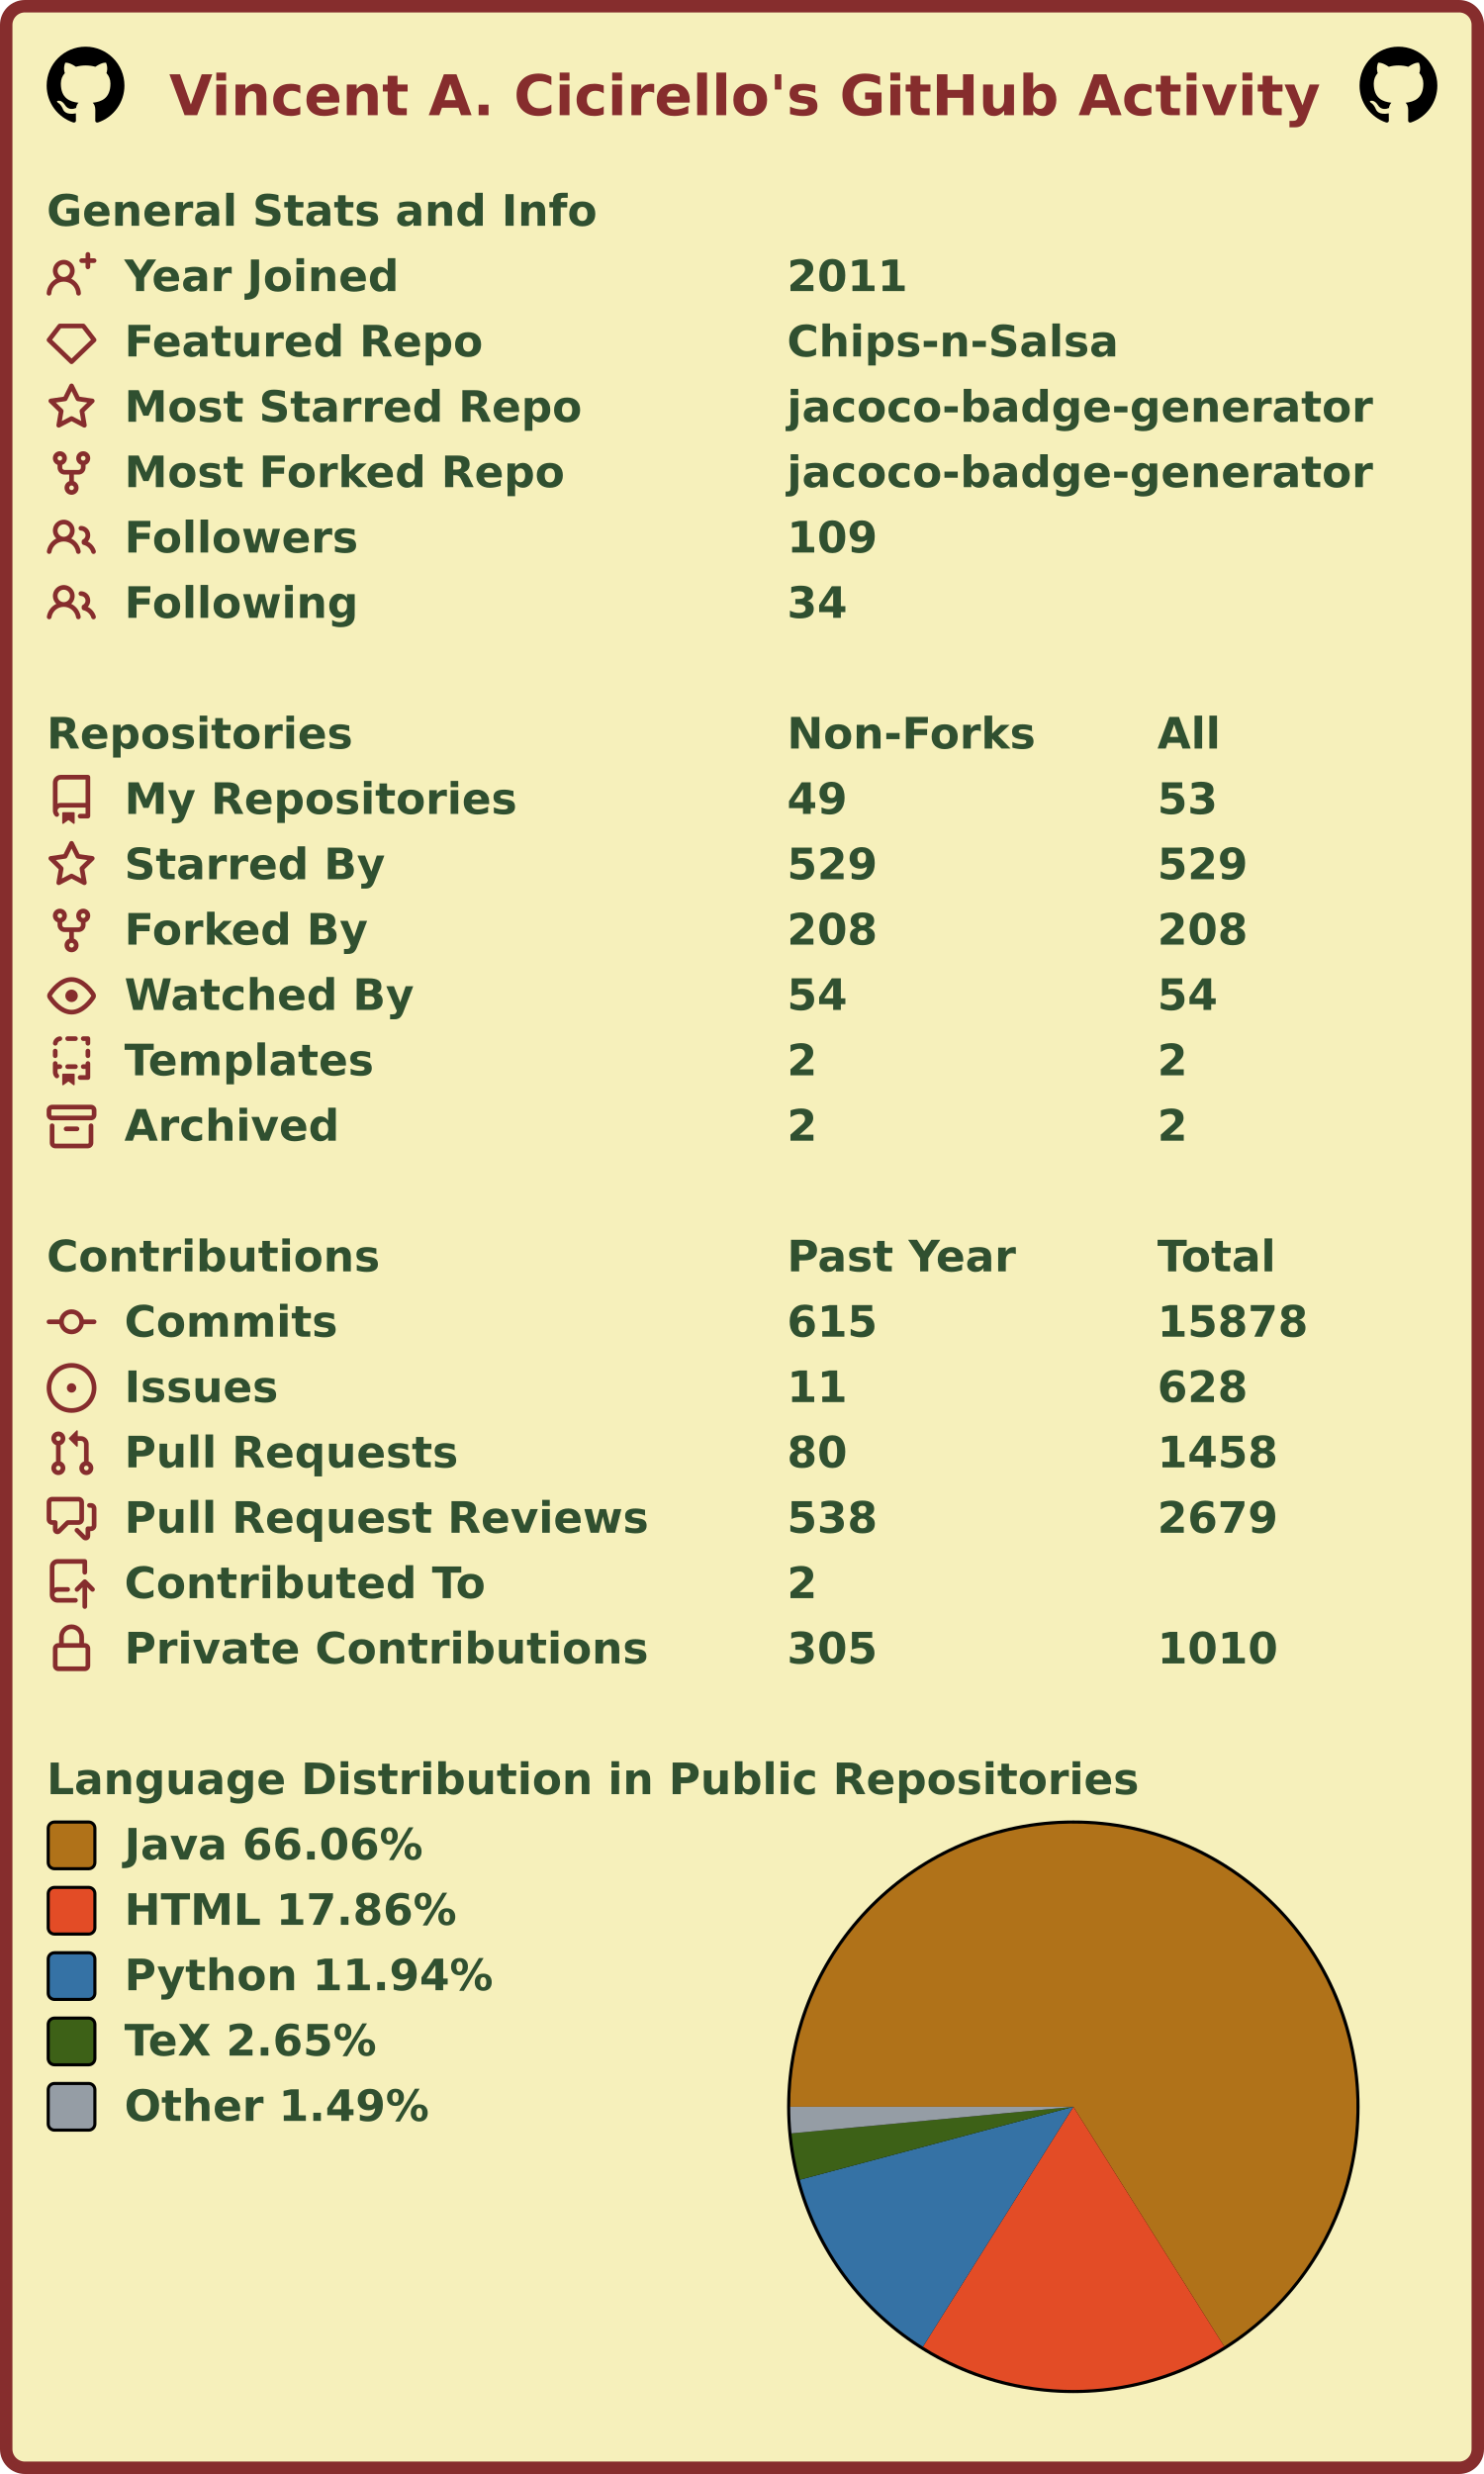
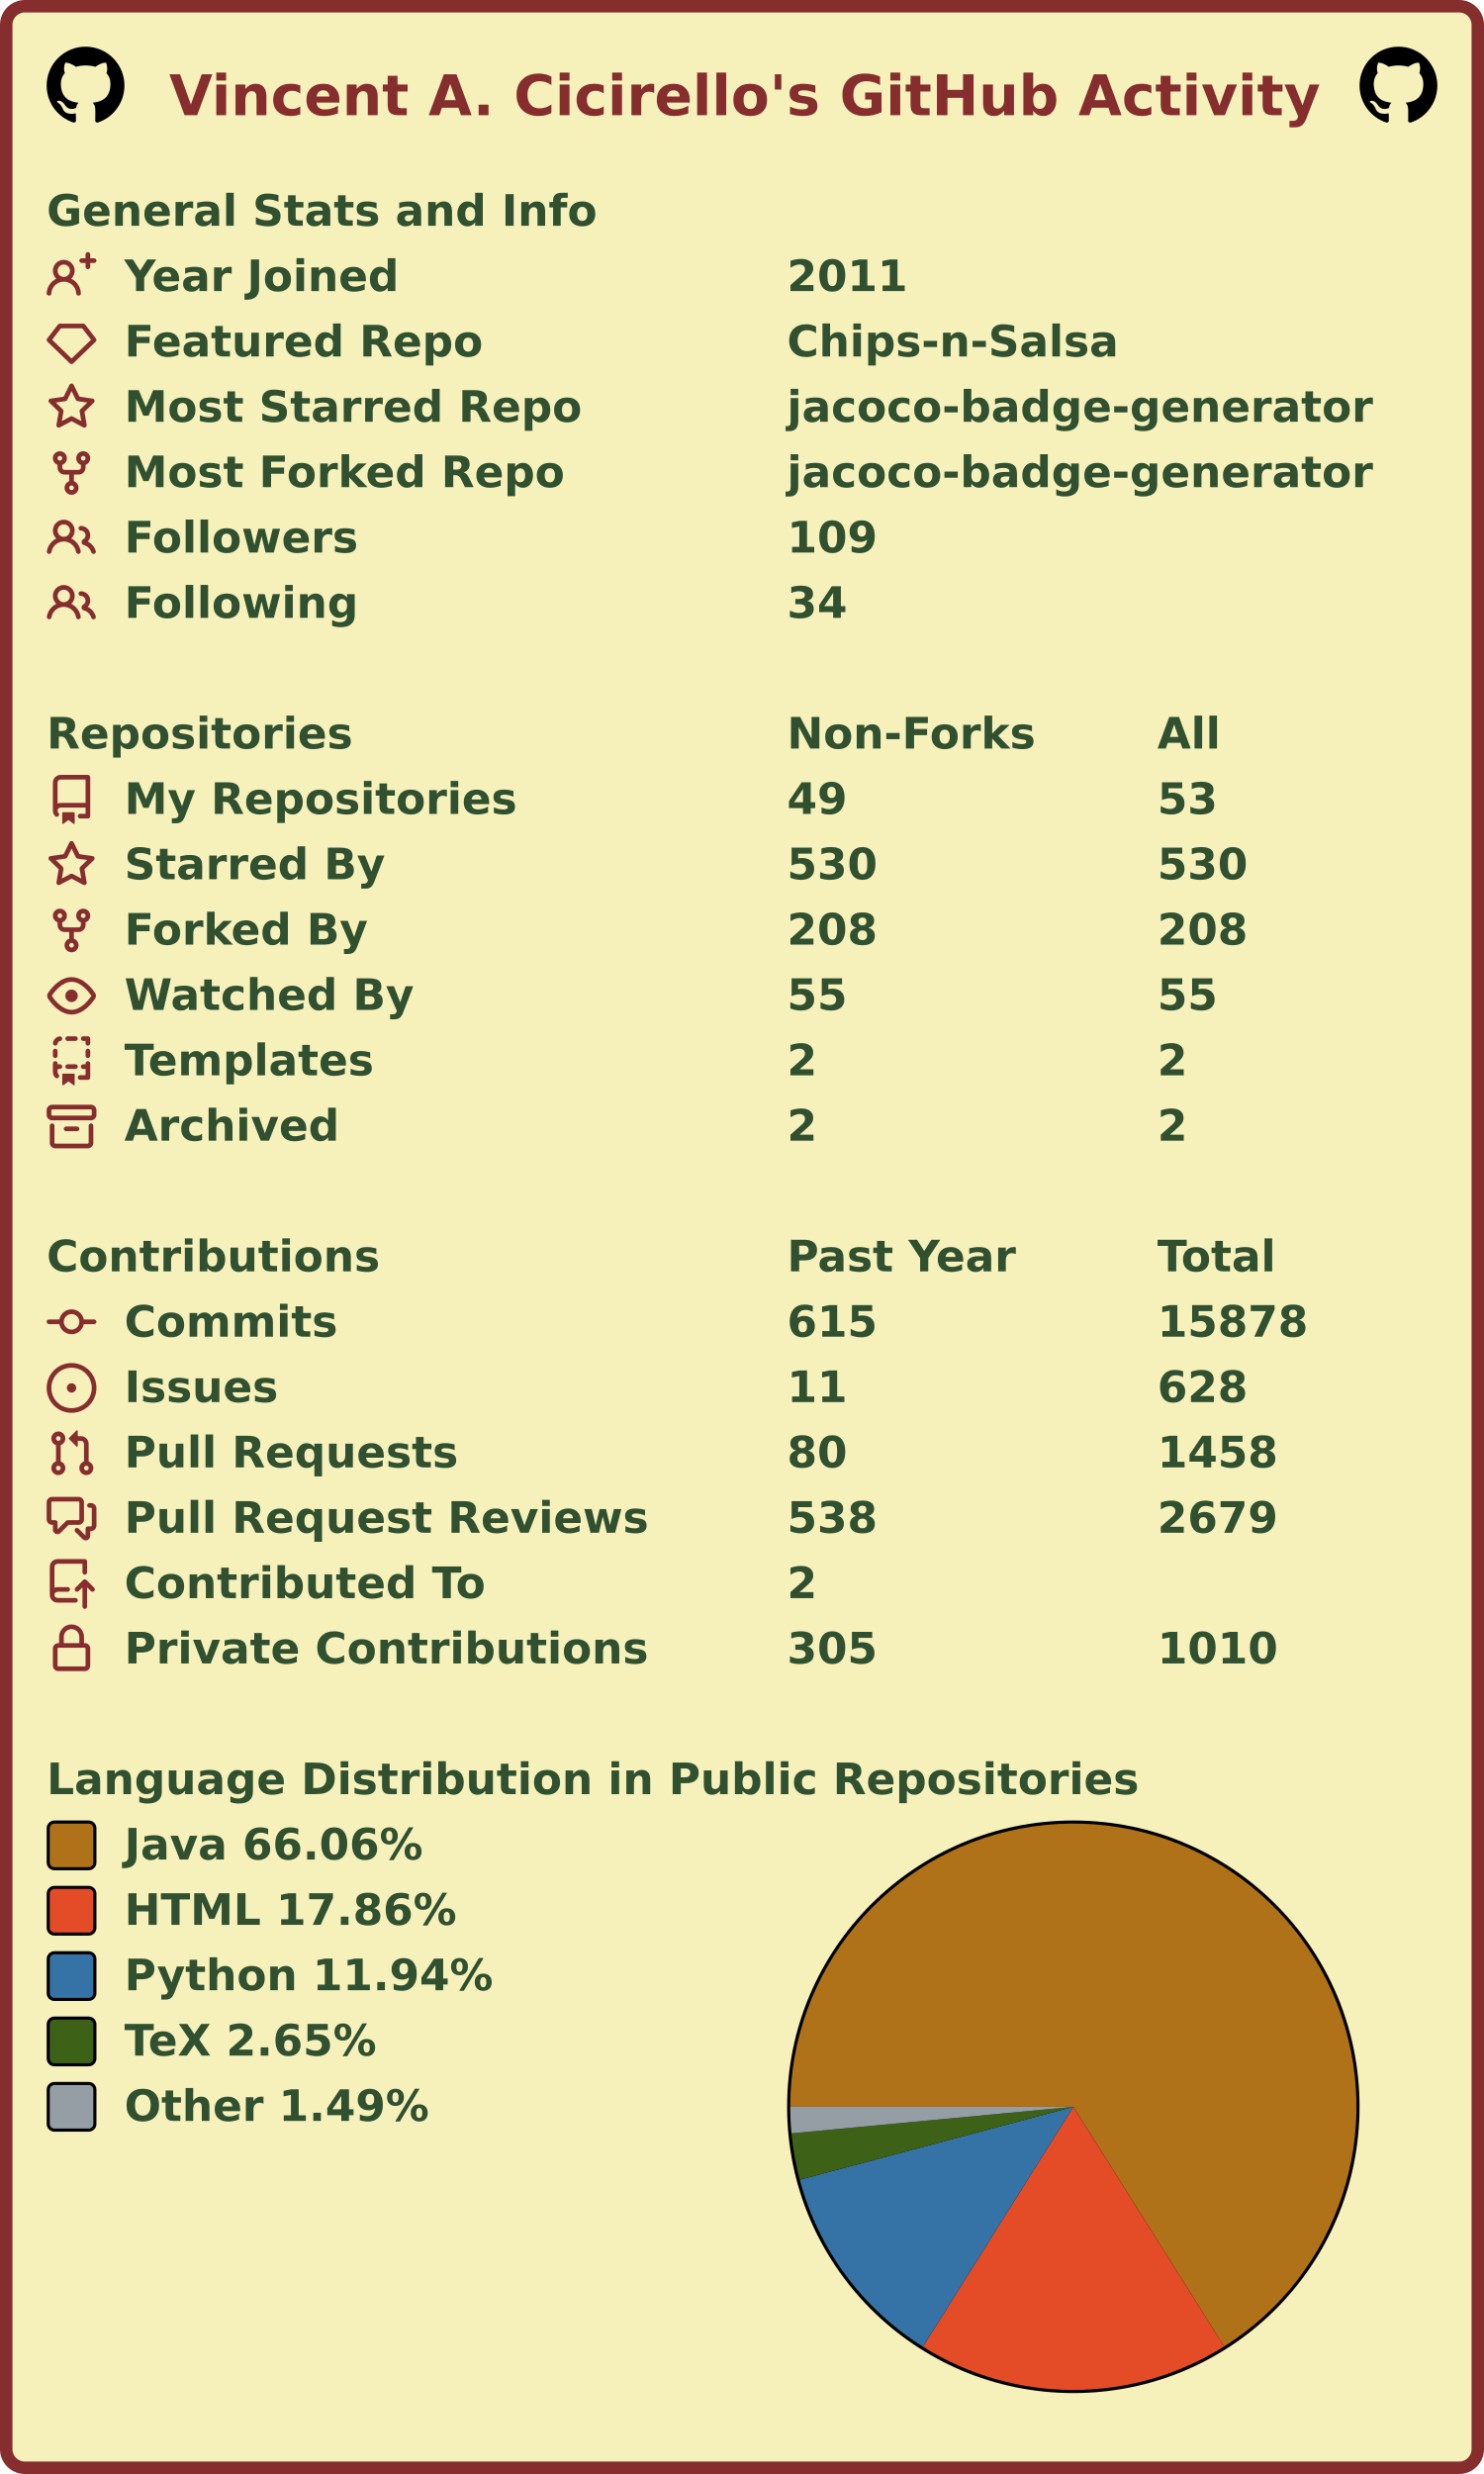
<svg xmlns="http://www.w3.org/2000/svg" width="477" height="795" viewBox="0 0 477 795" lang="en" xml:lang="en">
  <rect x="2" y="2" stroke-width="4" rx="6" width="473" height="791" stroke="#862d2d" fill="#f6f0bb" />
  <g font-weight="600" font-size="110pt" font-family="Verdana,Geneva,DejaVu Sans,sans-serif" text-rendering="geometricPrecision">
    <text x="442" y="301" lengthAdjust="spacingAndGlyphs" textLength="2985" transform="scale(0.123)" fill="#862d2d">Vincent A. Cicirello's GitHub Activity</text>
    <svg x="15" y="15" width="25" height="25" viewBox="0 0 16 16">
      <path fill="#000000" fill-rule="evenodd" d="M8 0C3.58 0 0 3.58 0 8c0 3.54 2.29 6.53 5.47 7.59.4.07.55-.17.55-.38 0-.19-.01-.82-.01-1.49-2.01.37-2.53-.49-2.69-.94-.09-.23-.48-.94-.82-1.13-.28-.15-.68-.52-.01-.53.63-.01 1.08.58 1.23.82.72 1.21 1.87.87 2.33.66.07-.52.28-.87.51-1.07-1.78-.2-3.64-.89-3.64-3.95 0-.87.31-1.59.82-2.15-.08-.2-.36-1.02.08-2.12 0 0 .67-.21 2.2.82.64-.18 1.32-.27 2-.27.68 0 1.36.09 2 .27 1.53-1.04 2.2-.82 2.2-.82.44 1.1.16 1.92.08 2.12.51.56.82 1.27.82 2.15 0 3.07-1.87 3.75-3.65 3.95.29.25.54.73.54 1.48 0 1.07-.01 1.93-.01 2.2 0 .21.15.46.55.38A8.013 8.013 0 0016 8c0-4.42-3.58-8-8-8z" />
    </svg>
    <svg x="437" y="15" width="25" height="25" viewBox="0 0 16 16">
      <path fill="#000000" fill-rule="evenodd" d="M8 0C3.58 0 0 3.58 0 8c0 3.54 2.29 6.53 5.47 7.59.4.07.55-.17.55-.38 0-.19-.01-.82-.01-1.49-2.01.37-2.53-.49-2.69-.94-.09-.23-.48-.94-.82-1.13-.28-.15-.68-.52-.01-.53.63-.01 1.08.58 1.23.82.72 1.21 1.87.87 2.33.66.07-.52.28-.87.51-1.07-1.78-.2-3.64-.89-3.64-3.95 0-.87.31-1.59.82-2.15-.08-.2-.36-1.02.08-2.12 0 0 .67-.21 2.2.82.64-.18 1.32-.27 2-.27.68 0 1.36.09 2 .27 1.53-1.04 2.2-.82 2.2-.82.44 1.1.16 1.92.08 2.12.51.56.82 1.27.82 2.15 0 3.07-1.87 3.75-3.65 3.95.29.25.54.73.54 1.48 0 1.07-.01 1.93-.01 2.2 0 .21.15.46.55.38A8.013 8.013 0 0016 8c0-4.42-3.58-8-8-8z" />
    </svg>
    <g transform="translate(0, 60)" fill="#305030">
      <g transform="translate(15, 0)">
        <g transform="scale(0.095)">
          <text x="0" y="132" textLength="1851" lengthAdjust="spacingAndGlyphs">General Stats and Info</text>
        </g>
      </g>
      <g transform="translate(15, 21)">
        <path fill="#862d2d" fill-rule="evenodd" d="M13.25 0a.75.75 0 01.75.75V2h1.25a.75.75 0 010 1.5H14v1.25a.75.75 0 01-1.5 0V3.5h-1.25a.75.75 0 010-1.5h1.25V.75a.75.75 0 01.75-.75zM5.5 4a2 2 0 100 4 2 2 0 000-4zm2.4 4.548a3.5 3.5 0 10-4.799 0 5.527 5.527 0 00-3.1 4.66.75.75 0 101.498.085A4.01 4.01 0 015.5 9.5a4.01 4.01 0 014.001 3.793.75.75 0 101.498-.086 5.527 5.527 0 00-3.1-4.659z" />
        <g transform="scale(0.095)">
          <text lengthAdjust="spacingAndGlyphs" textLength="932" x="263" y="132">Year Joined</text>
          <text lengthAdjust="spacingAndGlyphs" textLength="420" x="2505" y="132">2011</text>
        </g>
      </g>
      <g transform="translate(15, 42)">
        <path fill="#862d2d" fill-rule="evenodd" d="M3.637 2.291A.75.75 0 014.23 2h7.54a.75.75 0 01.593.291l3.48 4.5a.75.75 0 01-.072.999l-7.25 7a.75.75 0 01-1.042 0l-7.25-7a.75.75 0 01-.072-.999l3.48-4.5zM4.598 3.5L1.754 7.177 8 13.207l6.246-6.03L11.402 3.5H4.598z" />
        <g transform="scale(0.095)">
          <text lengthAdjust="spacingAndGlyphs" textLength="1215" x="263" y="132">Featured Repo</text>
          <text lengthAdjust="spacingAndGlyphs" textLength="1120" x="2505" y="132">Chips-n-Salsa</text>
        </g>
      </g>
      <g transform="translate(15, 63)">
        <path fill="#862d2d" fill-rule="evenodd" d="M8 .25a.75.75 0 01.673.418l1.882 3.815 4.21.612a.75.75 0 01.416 1.279l-3.046 2.97.719 4.192a.75.75 0 01-1.088.791L8 12.347l-3.766 1.98a.75.75 0 01-1.088-.79l.72-4.194L.818 6.374a.75.75 0 01.416-1.28l4.21-.611L7.327.668A.75.75 0 018 .25zm0 2.445L6.615 5.5a.75.75 0 01-.564.41l-3.097.45 2.24 2.184a.75.75 0 01.216.664l-.528 3.084 2.769-1.456a.75.75 0 01.698 0l2.77 1.456-.53-3.084a.75.75 0 01.216-.664l2.24-2.183-3.096-.45a.75.75 0 01-.564-.41L8 2.694v.001z" />
        <g transform="scale(0.095)">
          <text lengthAdjust="spacingAndGlyphs" textLength="1532" x="263" y="132">Most Starred Repo</text>
          <text lengthAdjust="spacingAndGlyphs" textLength="1986" x="2505" y="132">jacoco-badge-generator</text>
        </g>
      </g>
      <g transform="translate(15, 84)">
        <path fill="#862d2d" fill-rule="evenodd" d="M5 3.25a.75.75 0 11-1.5 0 .75.75 0 011.5 0zm0 2.122a2.25 2.25 0 10-1.5 0v.878A2.25 2.25 0 005.75 8.5h1.5v2.128a2.251 2.251 0 101.5 0V8.5h1.5a2.25 2.25 0 002.25-2.25v-.878a2.25 2.25 0 10-1.5 0v.878a.75.75 0 01-.75.75h-4.5A.75.75 0 015 6.25v-.878zm3.75 7.378a.75.75 0 11-1.5 0 .75.75 0 011.5 0zm3-8.75a.75.75 0 100-1.5.75.75 0 000 1.5z" />
        <g transform="scale(0.095)">
          <text lengthAdjust="spacingAndGlyphs" textLength="1485" x="263" y="132">Most Forked Repo</text>
          <text lengthAdjust="spacingAndGlyphs" textLength="1986" x="2505" y="132">jacoco-badge-generator</text>
        </g>
      </g>
      <g transform="translate(15, 105)">
        <path fill="#862d2d" fill-rule="evenodd" d="M5.5 3.5a2 2 0 100 4 2 2 0 000-4zM2 5.5a3.5 3.5 0 115.898 2.549 5.507 5.507 0 013.034 4.084.75.75 0 11-1.482.235 4.001 4.001 0 00-7.9 0 .75.75 0 01-1.482-.236A5.507 5.507 0 013.102 8.05 3.49 3.49 0 012 5.5zM11 4a.75.75 0 100 1.5 1.5 1.5 0 01.666 2.844.75.75 0 00-.416.672v.352a.75.75 0 00.574.73c1.2.289 2.162 1.2 2.522 2.372a.75.75 0 101.434-.44 5.01 5.01 0 00-2.56-3.012A3 3 0 0011 4z" />
        <g transform="scale(0.095)">
          <text lengthAdjust="spacingAndGlyphs" textLength="778" x="263" y="132">Followers</text>
          <text lengthAdjust="spacingAndGlyphs" textLength="315" x="2505" y="132">109</text>
        </g>
      </g>
      <g transform="translate(15, 126)">
        <path fill="#862d2d" fill-rule="evenodd" d="M5.5 3.5a2 2 0 100 4 2 2 0 000-4zM2 5.5a3.5 3.5 0 115.898 2.549 5.507 5.507 0 013.034 4.084.75.75 0 11-1.482.235 4.001 4.001 0 00-7.9 0 .75.75 0 01-1.482-.236A5.507 5.507 0 013.102 8.05 3.49 3.49 0 012 5.5zM11 4a.75.75 0 100 1.5 1.5 1.5 0 01.666 2.844.75.75 0 00-.416.672v.352a.75.75 0 00.574.73c1.2.289 2.162 1.2 2.522 2.372a.75.75 0 101.434-.44 5.01 5.01 0 00-2.56-3.012A3 3 0 0011 4z" />
        <g transform="scale(0.095)">
          <text lengthAdjust="spacingAndGlyphs" textLength="780" x="263" y="132">Following</text>
          <text lengthAdjust="spacingAndGlyphs" textLength="210" x="2505" y="132">34</text>
        </g>
      </g>
    </g>
    <g transform="translate(0, 228)" fill="#305030">
      <g transform="translate(15, 0)">
        <g transform="scale(0.095)">
          <text x="0" y="132" textLength="1020" lengthAdjust="spacingAndGlyphs">Repositories</text>
          <text x="2505" y="132" textLength="832" lengthAdjust="spacingAndGlyphs">Non-Forks</text>
          <text x="3758" y="132" textLength="206" lengthAdjust="spacingAndGlyphs">All</text>
        </g>
      </g>
      <g transform="translate(15, 21)">
        <path fill="#862d2d" fill-rule="evenodd" d="M2 2.5A2.5 2.5 0 014.5 0h8.75a.75.75 0 01.75.75v12.5a.75.75 0 01-.75.75h-2.5a.75.75 0 110-1.5h1.75v-2h-8a1 1 0 00-.714 1.7.75.75 0 01-1.072 1.05A2.495 2.495 0 012 11.5v-9zm10.5-1V9h-8c-.356 0-.694.074-1 .208V2.5a1 1 0 011-1h8zM5 12.25v3.25a.25.25 0 00.4.2l1.45-1.087a.25.25 0 01.3 0L8.6 15.7a.25.25 0 00.4-.2v-3.25a.25.25 0 00-.25-.25h-3.5a.25.25 0 00-.25.25z" />
        <g transform="scale(0.095)">
          <text lengthAdjust="spacingAndGlyphs" textLength="1312" x="263" y="132">My Repositories</text>
          <text lengthAdjust="spacingAndGlyphs" textLength="210" x="2505" y="132">49</text>
          <text lengthAdjust="spacingAndGlyphs" textLength="210" x="3758" y="132">53</text>
        </g>
      </g>
      <g transform="translate(15, 42)">
        <path fill="#862d2d" fill-rule="evenodd" d="M8 .25a.75.75 0 01.673.418l1.882 3.815 4.21.612a.75.75 0 01.416 1.279l-3.046 2.97.719 4.192a.75.75 0 01-1.088.791L8 12.347l-3.766 1.98a.75.75 0 01-1.088-.79l.72-4.194L.818 6.374a.75.75 0 01.416-1.28l4.21-.611L7.327.668A.75.75 0 018 .25zm0 2.445L6.615 5.5a.75.75 0 01-.564.41l-3.097.45 2.24 2.184a.75.75 0 01.216.664l-.528 3.084 2.769-1.456a.75.75 0 01.698 0l2.77 1.456-.53-3.084a.75.75 0 01.216-.664l2.24-2.183-3.096-.45a.75.75 0 01-.564-.41L8 2.694v.001z" />
        <g transform="scale(0.095)">
          <text lengthAdjust="spacingAndGlyphs" textLength="874" x="263" y="132">Starred By</text>
-           <text lengthAdjust="spacingAndGlyphs" textLength="315" x="2505" y="132">529</text>
-           <text lengthAdjust="spacingAndGlyphs" textLength="315" x="3758" y="132">529</text>
+           <text lengthAdjust="spacingAndGlyphs" textLength="315" x="2505" y="132">530</text>
+           <text lengthAdjust="spacingAndGlyphs" textLength="315" x="3758" y="132">530</text>
        </g>
      </g>
      <g transform="translate(15, 63)">
        <path fill="#862d2d" fill-rule="evenodd" d="M5 3.25a.75.75 0 11-1.5 0 .75.75 0 011.5 0zm0 2.122a2.25 2.25 0 10-1.5 0v.878A2.25 2.25 0 005.75 8.5h1.5v2.128a2.251 2.251 0 101.5 0V8.5h1.5a2.25 2.25 0 002.25-2.25v-.878a2.25 2.25 0 10-1.5 0v.878a.75.75 0 01-.75.75h-4.5A.75.75 0 015 6.25v-.878zm3.75 7.378a.75.75 0 11-1.5 0 .75.75 0 011.5 0zm3-8.75a.75.75 0 100-1.5.75.75 0 000 1.5z" />
        <g transform="scale(0.095)">
          <text lengthAdjust="spacingAndGlyphs" textLength="828" x="263" y="132">Forked By</text>
          <text lengthAdjust="spacingAndGlyphs" textLength="315" x="2505" y="132">208</text>
          <text lengthAdjust="spacingAndGlyphs" textLength="315" x="3758" y="132">208</text>
        </g>
      </g>
      <g transform="translate(15, 84)">
        <path fill="#862d2d" fill-rule="evenodd" d="M1.679 7.932c.412-.621 1.242-1.75 2.366-2.717C5.175 4.242 6.527 3.5 8 3.5c1.473 0 2.824.742 3.955 1.715 1.124.967 1.954 2.096 2.366 2.717a.119.119 0 010 .136c-.412.621-1.242 1.75-2.366 2.717C10.825 11.758 9.473 12.5 8 12.5c-1.473 0-2.824-.742-3.955-1.715C2.92 9.818 2.09 8.69 1.679 8.068a.119.119 0 010-.136zM8 2c-1.981 0-3.67.992-4.933 2.078C1.797 5.169.88 6.423.43 7.1a1.619 1.619 0 000 1.798c.45.678 1.367 1.932 2.637 3.024C4.329 13.008 6.019 14 8 14c1.981 0 3.67-.992 4.933-2.078 1.27-1.091 2.187-2.345 2.637-3.023a1.619 1.619 0 000-1.798c-.45-.678-1.367-1.932-2.637-3.023C11.671 2.992 9.981 2 8 2zm0 8a2 2 0 100-4 2 2 0 000 4z" />
        <g transform="scale(0.095)">
          <text lengthAdjust="spacingAndGlyphs" textLength="993" x="263" y="132">Watched By</text>
-           <text lengthAdjust="spacingAndGlyphs" textLength="210" x="2505" y="132">54</text>
-           <text lengthAdjust="spacingAndGlyphs" textLength="210" x="3758" y="132">54</text>
+           <text lengthAdjust="spacingAndGlyphs" textLength="210" x="2505" y="132">55</text>
+           <text lengthAdjust="spacingAndGlyphs" textLength="210" x="3758" y="132">55</text>
        </g>
      </g>
      <g transform="translate(15, 105)">
        <path fill="#862d2d" fill-rule="evenodd" d="M6 .75A.75.75 0 016.75 0h2.5a.75.75 0 010 1.5h-2.5A.75.75 0 016 .75zm5 0a.75.75 0 01.75-.75h1.5a.75.75 0 01.75.75v1.5a.75.75 0 01-1.5 0V1.5h-.75A.75.75 0 0111 .75zM4.992.662a.75.75 0 01-.636.848c-.436.063-.783.41-.846.846a.75.75 0 01-1.485-.212A2.501 2.501 0 014.144.025a.75.75 0 01.848.637zM2.75 4a.75.75 0 01.75.75v1.5a.75.75 0 01-1.5 0v-1.5A.75.75 0 012.75 4zm10.5 0a.75.75 0 01.75.75v1.5a.75.75 0 01-1.5 0v-1.5a.75.75 0 01.75-.75zM2.75 8a.75.75 0 01.75.75v.268A1.72 1.72 0 013.75 9h.5a.75.75 0 010 1.5h-.5a.25.25 0 00-.25.25v.75c0 .28.114.532.3.714a.75.75 0 01-1.05 1.072A2.495 2.495 0 012 11.5V8.75A.75.75 0 012.75 8zm10.5 0a.75.75 0 01.75.75v4.5a.75.75 0 01-.75.75h-2.5a.75.75 0 010-1.5h1.75v-2h-.75a.75.75 0 010-1.5h.75v-.25a.75.75 0 01.75-.75zM6 9.75A.75.75 0 016.75 9h2.5a.75.75 0 010 1.5h-2.5A.75.75 0 016 9.75zm-1 2.5v3.25a.25.25 0 00.4.2l1.45-1.087a.25.25 0 01.3 0L8.6 15.7a.25.25 0 00.4-.2v-3.25a.25.25 0 00-.25-.25h-3.5a.25.25 0 00-.25.25z" />
        <g transform="scale(0.095)">
          <text lengthAdjust="spacingAndGlyphs" textLength="868" x="263" y="132">Templates</text>
          <text lengthAdjust="spacingAndGlyphs" textLength="105" x="2505" y="132">2</text>
          <text lengthAdjust="spacingAndGlyphs" textLength="105" x="3758" y="132">2</text>
        </g>
      </g>
      <g transform="translate(15, 126)">
        <path fill="#862d2d" fill-rule="evenodd" d="M1.75 2.5a.25.25 0 00-.25.25v1.5c0 .138.112.25.25.25h12.5a.25.25 0 00.25-.25v-1.5a.25.25 0 00-.25-.25H1.75zM0 2.75C0 1.784.784 1 1.75 1h12.5c.966 0 1.75.784 1.75 1.75v1.5A1.75 1.75 0 0114.25 6H1.75A1.75 1.75 0 010 4.25v-1.5zM1.75 7a.75.75 0 01.75.75v5.5c0 .138.112.25.25.25h10.5a.25.25 0 00.25-.25v-5.5a.75.75 0 111.5 0v5.5A1.75 1.75 0 0113.25 15H2.75A1.75 1.75 0 011 13.25v-5.5A.75.75 0 011.75 7zm4.5 1a.75.75 0 000 1.5h3.5a.75.75 0 100-1.5h-3.5z" />
        <g transform="scale(0.095)">
          <text lengthAdjust="spacingAndGlyphs" textLength="726" x="263" y="132">Archived</text>
          <text lengthAdjust="spacingAndGlyphs" textLength="105" x="2505" y="132">2</text>
          <text lengthAdjust="spacingAndGlyphs" textLength="105" x="3758" y="132">2</text>
        </g>
      </g>
    </g>
    <g transform="translate(0, 396)" fill="#305030">
      <g transform="translate(15, 0)">
        <g transform="scale(0.095)">
          <text x="0" y="132" textLength="1112" lengthAdjust="spacingAndGlyphs">Contributions</text>
          <text x="2505" y="132" textLength="774" lengthAdjust="spacingAndGlyphs">Past Year</text>
          <text x="3758" y="132" textLength="414" lengthAdjust="spacingAndGlyphs">Total</text>
        </g>
      </g>
      <g transform="translate(15, 21)">
        <path fill="#862d2d" fill-rule="evenodd" d="M10.5 7.75a2.5 2.5 0 11-5 0 2.5 2.5 0 015 0zm1.43.75a4.002 4.002 0 01-7.86 0H.75a.75.75 0 110-1.5h3.32a4.001 4.001 0 017.86 0h3.32a.75.75 0 110 1.5h-3.32z" />
        <g transform="scale(0.095)">
          <text lengthAdjust="spacingAndGlyphs" textLength="734" x="263" y="132">Commits</text>
          <text lengthAdjust="spacingAndGlyphs" textLength="315" x="2505" y="132">615</text>
          <text lengthAdjust="spacingAndGlyphs" textLength="525" x="3758" y="132">15878</text>
        </g>
      </g>
      <g transform="translate(15, 42)">
        <path fill="#862d2d" d="M8 9.5a1.5 1.5 0 100-3 1.5 1.5 0 000 3z" />
        <path fill="#862d2d" fill-rule="evenodd" d="M8 0a8 8 0 100 16A8 8 0 008 0zM1.5 8a6.5 6.5 0 1113 0 6.5 6.5 0 01-13 0z" />
        <g transform="scale(0.095)">
          <text lengthAdjust="spacingAndGlyphs" textLength="512" x="263" y="132">Issues</text>
          <text lengthAdjust="spacingAndGlyphs" textLength="210" x="2505" y="132">11</text>
          <text lengthAdjust="spacingAndGlyphs" textLength="315" x="3758" y="132">628</text>
        </g>
      </g>
      <g transform="translate(15, 63)">
        <path fill="#862d2d" fill-rule="evenodd" d="M7.177 3.073L9.573.677A.25.25 0 0110 .854v4.792a.25.25 0 01-.427.177L7.177 3.427a.25.25 0 010-.354zM3.75 2.5a.75.75 0 100 1.5.75.75 0 000-1.5zm-2.25.75a2.25 2.25 0 113 2.122v5.256a2.251 2.251 0 11-1.5 0V5.372A2.25 2.25 0 011.5 3.25zM11 2.5h-1V4h1a1 1 0 011 1v5.628a2.251 2.251 0 101.5 0V5A2.5 2.5 0 0011 2.5zm1 10.25a.75.75 0 111.5 0 .75.75 0 01-1.5 0zM3.75 12a.75.75 0 100 1.5.75.75 0 000-1.5z" />
        <g transform="scale(0.095)">
          <text lengthAdjust="spacingAndGlyphs" textLength="1113" x="263" y="132">Pull Requests</text>
          <text lengthAdjust="spacingAndGlyphs" textLength="210" x="2505" y="132">80</text>
          <text lengthAdjust="spacingAndGlyphs" textLength="420" x="3758" y="132">1458</text>
        </g>
      </g>
      <g transform="translate(15, 84)">
        <path fill="#862d2d" fill-rule="evenodd" d="M1.5 2.75a.25.25 0 01.25-.25h8.5a.25.25 0 01.25.25v5.5a.25.25 0 01-.25.25h-3.5a.75.75 0 00-.53.22L3.5 11.44V9.25a.75.75 0 00-.75-.75h-1a.25.25 0 01-.25-.25v-5.5zM1.75 1A1.75 1.75 0 000 2.75v5.5C0 9.216.784 10 1.75 10H2v1.543a1.457 1.457 0 002.487 1.03L7.061 10h3.189A1.75 1.75 0 0012 8.25v-5.5A1.75 1.75 0 0010.25 1h-8.5zM14.5 4.75a.25.25 0 00-.25-.25h-.5a.75.75 0 110-1.5h.5c.966 0 1.75.784 1.75 1.75v5.5A1.75 1.75 0 0114.25 12H14v1.543a1.457 1.457 0 01-2.487 1.03L9.22 12.28a.75.75 0 111.06-1.06l2.22 2.22v-2.19a.75.75 0 01.75-.75h1a.25.25 0 00.25-.25v-5.5z" />
        <g transform="scale(0.095)">
          <text lengthAdjust="spacingAndGlyphs" textLength="1762" x="263" y="132">Pull Request Reviews</text>
          <text lengthAdjust="spacingAndGlyphs" textLength="315" x="2505" y="132">538</text>
          <text lengthAdjust="spacingAndGlyphs" textLength="420" x="3758" y="132">2679</text>
        </g>
      </g>
      <g transform="translate(15, 105)">
        <path fill="#862d2d" fill-rule="evenodd" d="M1 2.5A2.5 2.5 0 013.5 0h8.75a.75.75 0 01.75.75v3.5a.75.75 0 01-1.5 0V1.5h-8a1 1 0 00-1 1v6.708A2.492 2.492 0 013.5 9h3.25a.75.75 0 010 1.5H3.5a1 1 0 100 2h5.75a.75.75 0 010 1.5H3.5A2.5 2.5 0 011 11.5v-9zm13.23 7.79a.75.75 0 001.06-1.06l-2.505-2.505a.75.75 0 00-1.06 0L9.22 9.229a.75.75 0 001.06 1.061l1.225-1.224v6.184a.75.75 0 001.5 0V9.066l1.224 1.224z" />
        <g transform="scale(0.095)">
          <text lengthAdjust="spacingAndGlyphs" textLength="1234" x="263" y="132">Contributed To</text>
          <text lengthAdjust="spacingAndGlyphs" textLength="105" x="2505" y="132">2</text>
        </g>
      </g>
      <g transform="translate(15, 126)">
        <path fill="#862d2d" fill-rule="evenodd" d="M4 4v2h-.25A1.75 1.75 0 002 7.75v5.5c0 .966.784 1.75 1.75 1.75h8.5A1.75 1.75 0 0014 13.25v-5.5A1.75 1.75 0 0012.25 6H12V4a4 4 0 10-8 0zm6.5 2V4a2.5 2.5 0 00-5 0v2h5zM12 7.5h.25a.25.25 0 01.25.25v5.5a.25.25 0 01-.25.25h-8.5a.25.25 0 01-.25-.25v-5.5a.25.25 0 01.25-.25H12z" />
        <g transform="scale(0.095)">
          <text lengthAdjust="spacingAndGlyphs" textLength="1742" x="263" y="132">Private Contributions</text>
          <text lengthAdjust="spacingAndGlyphs" textLength="315" x="2505" y="132">305</text>
          <text lengthAdjust="spacingAndGlyphs" textLength="420" x="3758" y="132">1010</text>
        </g>
      </g>
    </g>
    <g transform="translate(0, 564)" fill="#305030">
      <g transform="translate(15, 0)">
        <g transform="scale(0.095)">
          <text x="0" y="132" textLength="3652" lengthAdjust="spacingAndGlyphs">Language Distribution in Public Repositories</text>
        </g>
      </g>
      <g transform="translate(253, 21)">
        <circle cx="92" cy="92" r="92" fill="#000000" />
      </g>
      <g transform="translate(254, 22)">
        <g>
          <path fill-rule="evenodd" fill="#b07219" d="M 0.0,91 A 91 91 0 1 1 139.493 168.003 L 91,91 Z" />
          <path fill-rule="evenodd" fill="#e34c26" d="M 139.493,168.003 A 91 91 0 0 1 42.654 168.095 L 91,91 Z" />
          <path fill-rule="evenodd" fill="#3572A5" d="M 42.654,168.095 A 91 91 0 0 1 3.071 114.442 L 91,91 Z" />
          <path fill-rule="evenodd" fill="#3D6117" d="M 3.071,114.442 A 91 91 0 0 1 0.401 99.535 L 91,91 Z" />
          <path fill-rule="evenodd" fill="#959da5" d="M 0.401,99.535 A 91 91 0 0 1 0.0 91 L 91,91 Z" />
          <animateTransform attributeName="transform" attributeType="XML" type="rotate" from="0 91 91" to="360 91 91" dur="10s" repeatCount="indefinite" />
        </g>
      </g>
      <g transform="translate(15, 21)">
        <rect x="0.5" y="0.5" rx="2" width="15" height="15" fill="#b07219" stroke-width="1" stroke="#000000" />
        <text transform="scale(0.095)" x="263" y="132" textLength="1038" lengthAdjust="spacingAndGlyphs">Java 66.06%</text>
      </g>
      <g transform="translate(15, 42)">
        <rect x="0.5" y="0.5" rx="2" width="15" height="15" fill="#e34c26" stroke-width="1" stroke="#000000" />
        <text transform="scale(0.095)" x="263" y="132" textLength="1142" lengthAdjust="spacingAndGlyphs">HTML 17.86%</text>
      </g>
      <g transform="translate(15, 63)">
        <rect x="0.5" y="0.5" rx="2" width="15" height="15" fill="#3572A5" stroke-width="1" stroke="#000000" />
        <text transform="scale(0.095)" x="263" y="132" textLength="1254" lengthAdjust="spacingAndGlyphs">Python 11.94%</text>
      </g>
      <g transform="translate(15, 84)">
        <rect x="0.5" y="0.5" rx="2" width="15" height="15" fill="#3D6117" stroke-width="1" stroke="#000000" />
        <text transform="scale(0.095)" x="263" y="132" textLength="894" lengthAdjust="spacingAndGlyphs">TeX 2.65%</text>
      </g>
      <g transform="translate(15, 105)">
        <rect x="0.5" y="0.5" rx="2" width="15" height="15" fill="#959da5" stroke-width="1" stroke="#000000" />
        <text transform="scale(0.095)" x="263" y="132" textLength="1047" lengthAdjust="spacingAndGlyphs">Other 1.49%</text>
      </g>
    </g>
  </g>
</svg>
